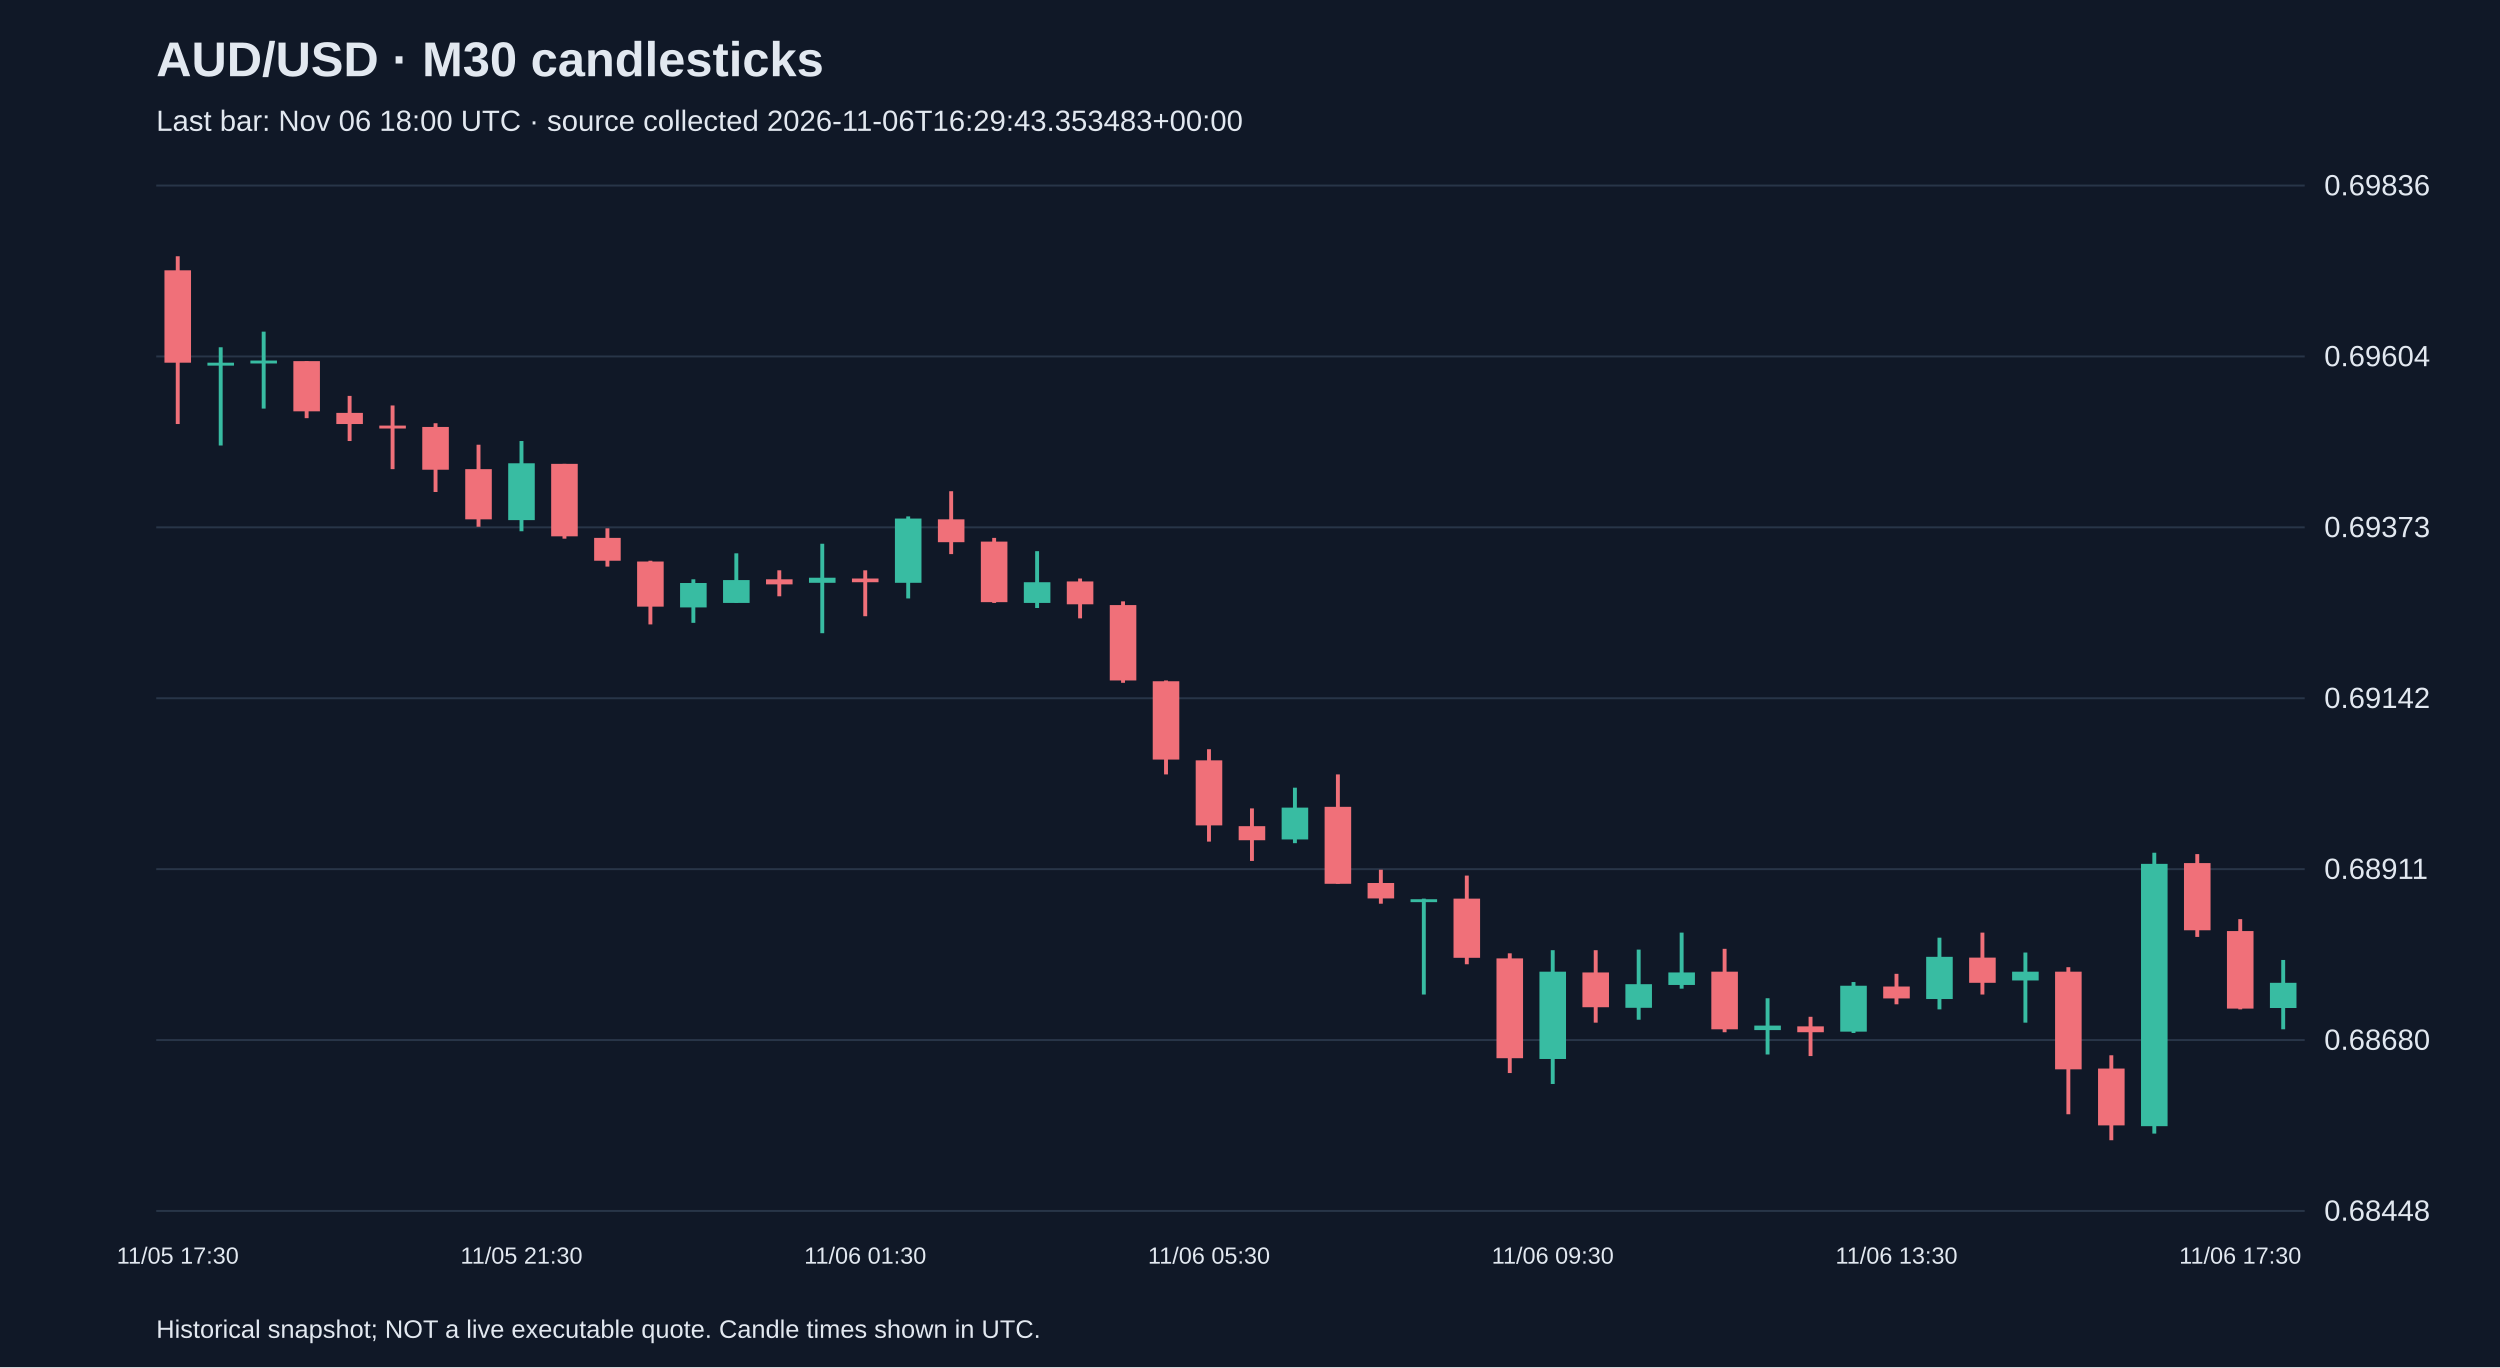
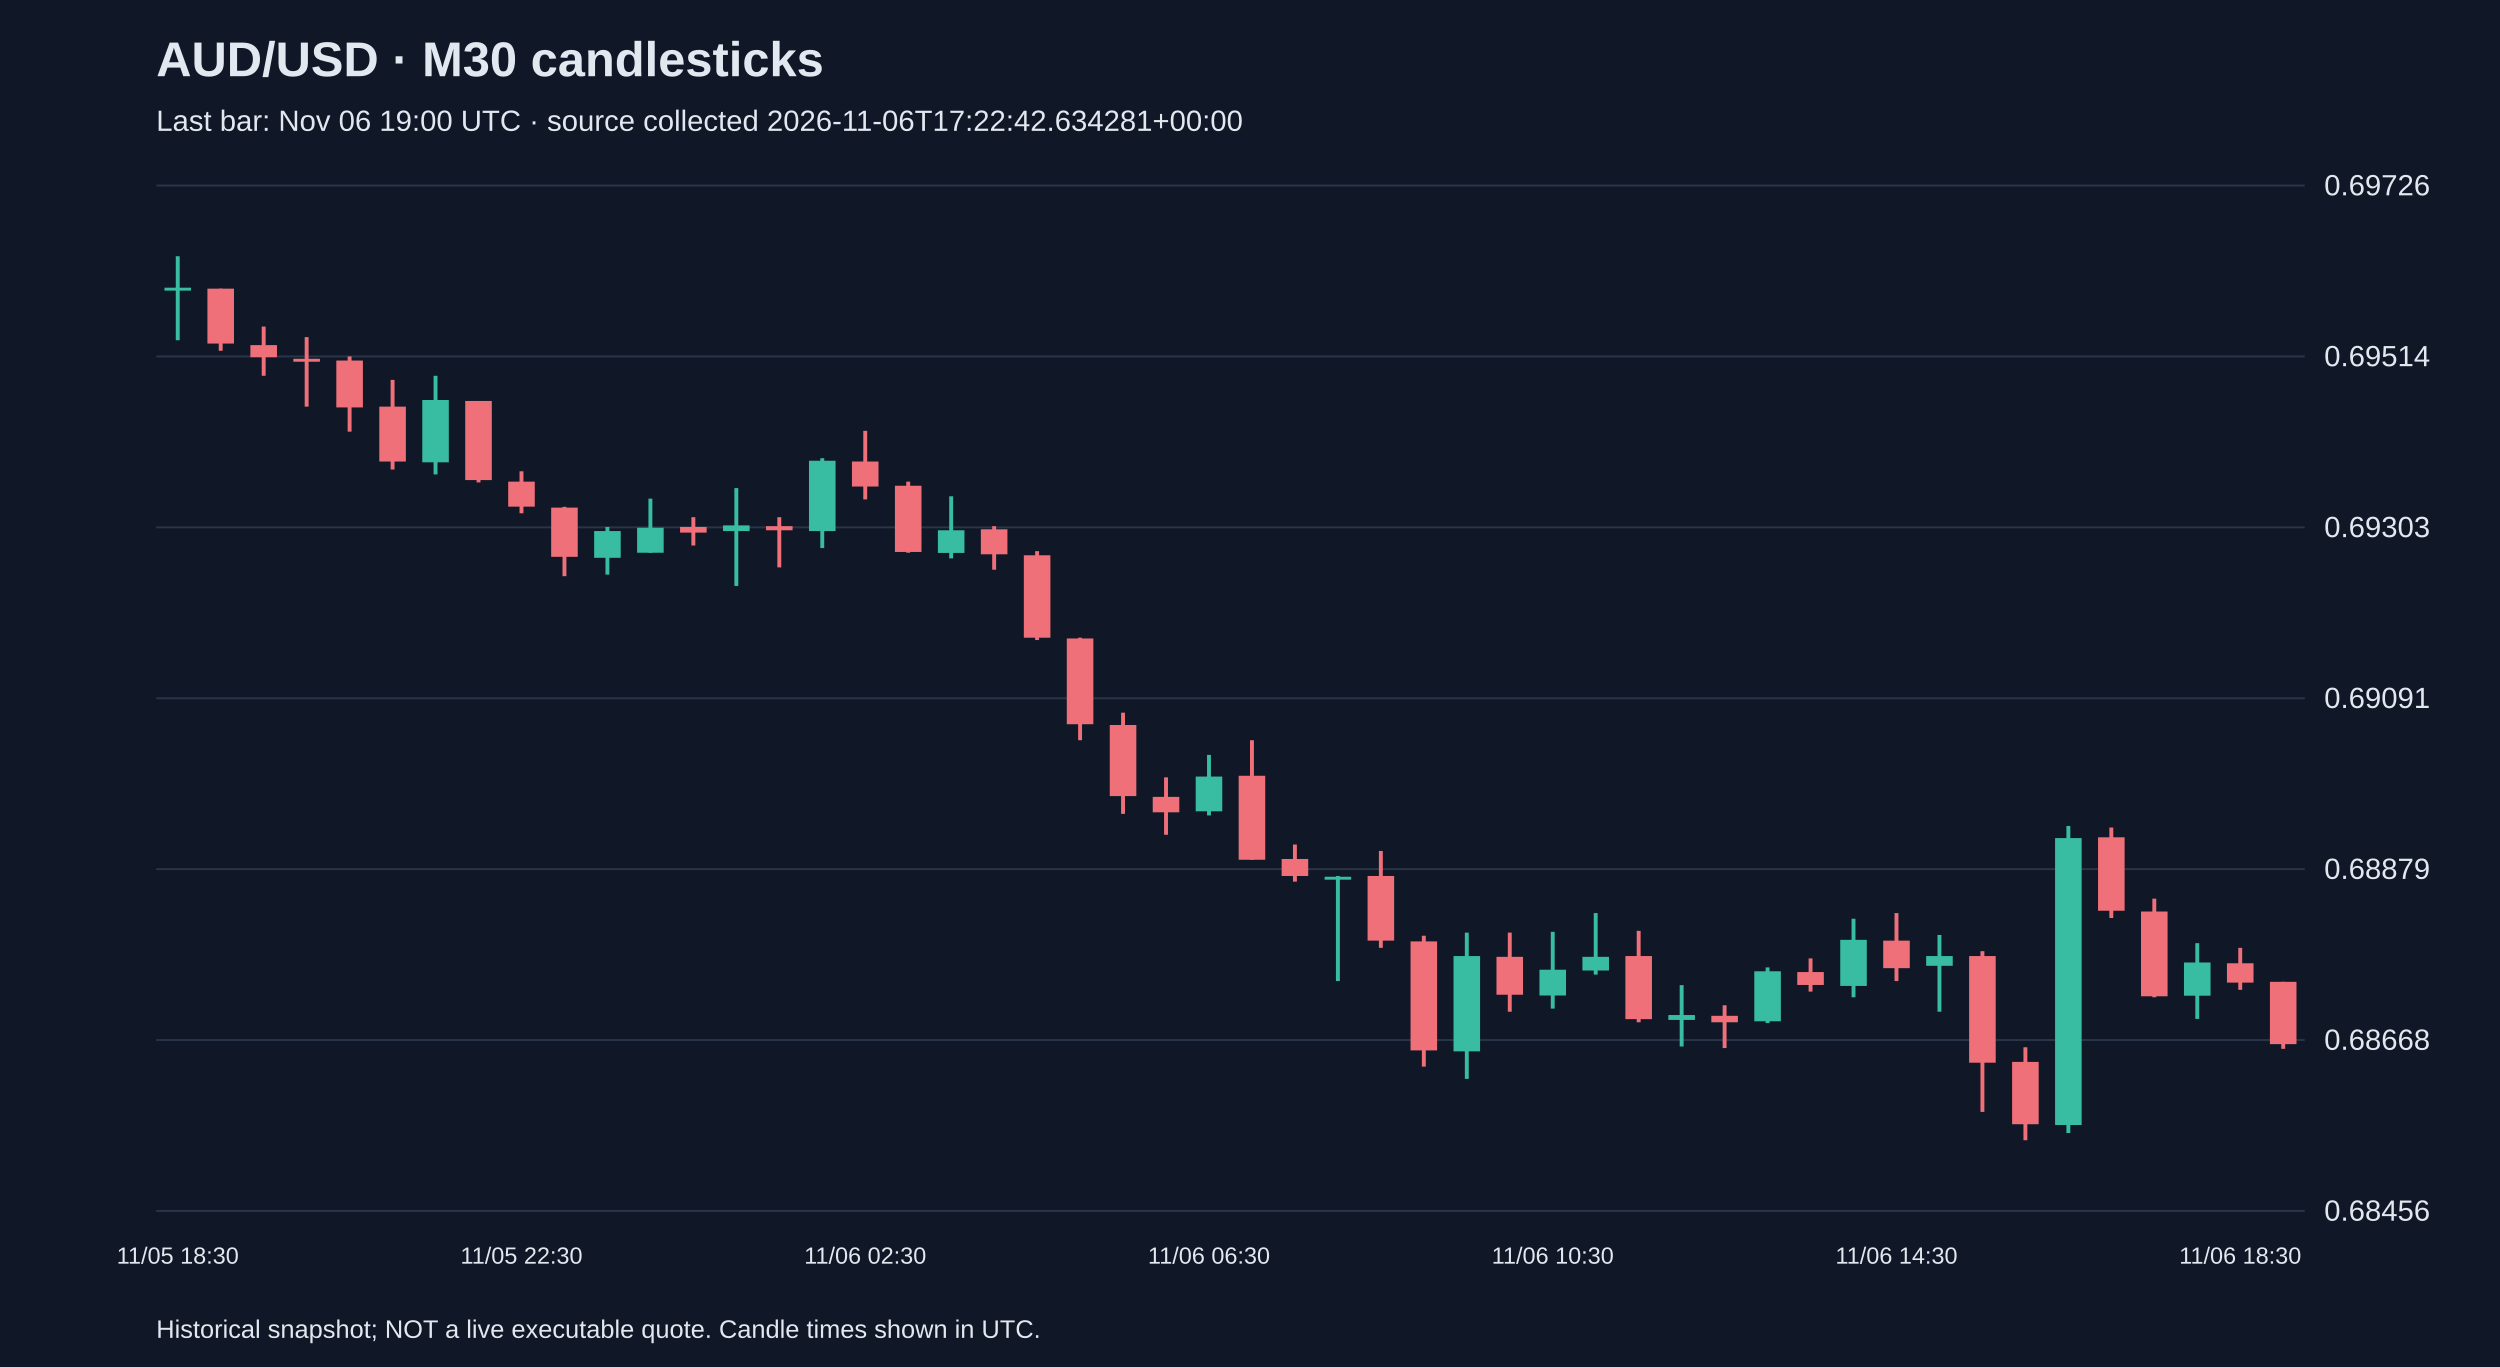
<svg xmlns="http://www.w3.org/2000/svg" viewBox="0 0 1280 700">
  <rect width="100%" height="100%" fill="#101827" />
  <style>text{font-family:Arial,sans-serif;fill:#e2e8f0}</style>
  <text x="80" y="39" font-size="25" font-weight="bold">AUD/USD · M30 candlesticks</text>
-   <text x="80" y="67" font-size="15" fill="#a6b1c5">Last bar: Nov 06 18:00 UTC · source collected 2026-11-06T16:29:43.353483+00:00</text>
+   <text x="80" y="67" font-size="15" fill="#a6b1c5">Last bar: Nov 06 19:00 UTC · source collected 2026-11-06T17:22:42.634281+00:00</text>
  <line x1="80" y1="620.0" x2="1180" y2="620.0" stroke="#283548" />
-   <text x="1190" y="625.0" font-size="15">0.68448</text>
+   <text x="1190" y="625.0" font-size="15">0.68456</text>
  <line x1="80" y1="532.5" x2="1180" y2="532.5" stroke="#283548" />
-   <text x="1190" y="537.5" font-size="15">0.68680</text>
+   <text x="1190" y="537.5" font-size="15">0.68668</text>
  <line x1="80" y1="445.0" x2="1180" y2="445.0" stroke="#283548" />
-   <text x="1190" y="450.0" font-size="15">0.68911</text>
+   <text x="1190" y="450.0" font-size="15">0.68879</text>
  <line x1="80" y1="357.5" x2="1180" y2="357.5" stroke="#283548" />
-   <text x="1190" y="362.5" font-size="15">0.69142</text>
+   <text x="1190" y="362.5" font-size="15">0.69091</text>
  <line x1="80" y1="270.0" x2="1180" y2="270.0" stroke="#283548" />
-   <text x="1190" y="275.0" font-size="15">0.69373</text>
+   <text x="1190" y="275.0" font-size="15">0.69303</text>
  <line x1="80" y1="182.5" x2="1180" y2="182.5" stroke="#283548" />
-   <text x="1190" y="187.5" font-size="15">0.69604</text>
+   <text x="1190" y="187.5" font-size="15">0.69514</text>
  <line x1="80" y1="95.0" x2="1180" y2="95.0" stroke="#283548" />
-   <text x="1190" y="100.0" font-size="15">0.69836</text>
-   <line x1="91.0" y1="131.2" x2="91.0" y2="217.1" stroke="#f07079" stroke-width="2" />
-   <rect x="84.2" y="138.4" width="13.6" height="47.3" fill="#f07079" />
-   <text x="91.0" y="647" text-anchor="middle" font-size="12">11/05 17:30</text>
-   <line x1="113.0" y1="177.8" x2="113.0" y2="228.1" stroke="#38bca2" stroke-width="2" />
-   <rect x="106.2" y="185.7" width="13.6" height="1.5" fill="#38bca2" />
-   <line x1="135.0" y1="169.8" x2="135.0" y2="209.2" stroke="#38bca2" stroke-width="2" />
-   <rect x="128.2" y="184.6" width="13.6" height="1.5" fill="#38bca2" />
-   <line x1="157.0" y1="184.9" x2="157.0" y2="214.1" stroke="#f07079" stroke-width="2" />
-   <rect x="150.2" y="184.9" width="13.6" height="25.7" fill="#f07079" />
-   <line x1="179.0" y1="202.7" x2="179.0" y2="225.8" stroke="#f07079" stroke-width="2" />
-   <rect x="172.2" y="211.4" width="13.6" height="5.7" fill="#f07079" />
-   <line x1="201.0" y1="207.6" x2="201.0" y2="240.2" stroke="#f07079" stroke-width="2" />
-   <rect x="194.2" y="217.9" width="13.6" height="1.5" fill="#f07079" />
-   <line x1="223.0" y1="216.7" x2="223.0" y2="251.9" stroke="#f07079" stroke-width="2" />
-   <rect x="216.2" y="218.6" width="13.6" height="21.9" fill="#f07079" />
-   <line x1="245.0" y1="227.7" x2="245.0" y2="269.7" stroke="#f07079" stroke-width="2" />
-   <rect x="238.2" y="240.2" width="13.6" height="25.7" fill="#f07079" />
-   <line x1="267.0" y1="225.8" x2="267.0" y2="272.0" stroke="#38bca2" stroke-width="2" />
-   <rect x="260.2" y="237.2" width="13.6" height="29.1" fill="#38bca2" />
-   <text x="267.0" y="647" text-anchor="middle" font-size="12">11/05 21:30</text>
-   <line x1="289.0" y1="237.5" x2="289.0" y2="275.8" stroke="#f07079" stroke-width="2" />
-   <rect x="282.2" y="237.5" width="13.6" height="37.1" fill="#f07079" />
-   <line x1="311.0" y1="270.5" x2="311.0" y2="290.1" stroke="#f07079" stroke-width="2" />
-   <rect x="304.2" y="275.4" width="13.6" height="11.7" fill="#f07079" />
-   <line x1="333.0" y1="287.1" x2="333.0" y2="319.7" stroke="#f07079" stroke-width="2" />
-   <rect x="326.2" y="287.5" width="13.6" height="23.1" fill="#f07079" />
-   <line x1="355.0" y1="296.6" x2="355.0" y2="318.9" stroke="#38bca2" stroke-width="2" />
-   <rect x="348.2" y="298.5" width="13.6" height="12.5" fill="#38bca2" />
-   <line x1="377.0" y1="283.3" x2="377.0" y2="308.7" stroke="#38bca2" stroke-width="2" />
-   <rect x="370.2" y="297.0" width="13.6" height="11.7" fill="#38bca2" />
-   <line x1="399.0" y1="292.0" x2="399.0" y2="305.3" stroke="#f07079" stroke-width="2" />
-   <rect x="392.2" y="296.6" width="13.6" height="2.6" fill="#f07079" />
-   <line x1="421.0" y1="278.4" x2="421.0" y2="324.2" stroke="#38bca2" stroke-width="2" />
-   <rect x="414.2" y="295.8" width="13.6" height="2.6" fill="#38bca2" />
-   <line x1="443.0" y1="292.0" x2="443.0" y2="315.5" stroke="#f07079" stroke-width="2" />
-   <rect x="436.2" y="296.2" width="13.6" height="1.9" fill="#f07079" />
-   <text x="443.0" y="647" text-anchor="middle" font-size="12">11/06 01:30</text>
-   <line x1="465.0" y1="264.4" x2="465.0" y2="306.4" stroke="#38bca2" stroke-width="2" />
-   <rect x="458.2" y="265.5" width="13.6" height="32.9" fill="#38bca2" />
-   <line x1="487.0" y1="251.5" x2="487.0" y2="283.7" stroke="#f07079" stroke-width="2" />
-   <rect x="480.2" y="265.9" width="13.6" height="11.7" fill="#f07079" />
-   <line x1="509.0" y1="275.4" x2="509.0" y2="308.7" stroke="#f07079" stroke-width="2" />
-   <rect x="502.2" y="277.3" width="13.6" height="31.0" fill="#f07079" />
-   <line x1="531.0" y1="282.2" x2="531.0" y2="311.3" stroke="#38bca2" stroke-width="2" />
-   <rect x="524.2" y="298.1" width="13.6" height="10.6" fill="#38bca2" />
-   <line x1="553.0" y1="296.2" x2="553.0" y2="316.6" stroke="#f07079" stroke-width="2" />
-   <rect x="546.2" y="297.7" width="13.6" height="11.7" fill="#f07079" />
-   <line x1="575.0" y1="307.9" x2="575.0" y2="349.6" stroke="#f07079" stroke-width="2" />
-   <rect x="568.2" y="309.8" width="13.6" height="38.6" fill="#f07079" />
-   <line x1="597.0" y1="348.4" x2="597.0" y2="396.5" stroke="#f07079" stroke-width="2" />
-   <rect x="590.2" y="348.8" width="13.6" height="40.1" fill="#f07079" />
-   <line x1="619.0" y1="383.6" x2="619.0" y2="430.9" stroke="#f07079" stroke-width="2" />
-   <rect x="612.2" y="389.3" width="13.6" height="33.3" fill="#f07079" />
-   <text x="619.0" y="647" text-anchor="middle" font-size="12">11/06 05:30</text>
-   <line x1="641.0" y1="413.9" x2="641.0" y2="440.8" stroke="#f07079" stroke-width="2" />
-   <rect x="634.2" y="423.0" width="13.6" height="7.2" fill="#f07079" />
-   <line x1="663.0" y1="403.3" x2="663.0" y2="431.7" stroke="#38bca2" stroke-width="2" />
-   <rect x="656.2" y="413.5" width="13.6" height="16.3" fill="#38bca2" />
-   <line x1="685.0" y1="396.5" x2="685.0" y2="452.5" stroke="#f07079" stroke-width="2" />
-   <rect x="678.2" y="413.1" width="13.6" height="39.4" fill="#f07079" />
-   <line x1="707.0" y1="445.3" x2="707.0" y2="462.7" stroke="#f07079" stroke-width="2" />
-   <rect x="700.2" y="452.1" width="13.6" height="7.9" fill="#f07079" />
-   <line x1="729.0" y1="460.1" x2="729.0" y2="509.2" stroke="#38bca2" stroke-width="2" />
-   <rect x="722.2" y="460.4" width="13.6" height="1.5" fill="#38bca2" />
-   <line x1="751.0" y1="448.3" x2="751.0" y2="493.7" stroke="#f07079" stroke-width="2" />
-   <rect x="744.2" y="460.1" width="13.6" height="30.3" fill="#f07079" />
-   <line x1="773.0" y1="488.1" x2="773.0" y2="549.4" stroke="#f07079" stroke-width="2" />
-   <rect x="766.2" y="490.7" width="13.6" height="51.1" fill="#f07079" />
-   <line x1="795.0" y1="486.5" x2="795.0" y2="555.0" stroke="#38bca2" stroke-width="2" />
-   <rect x="788.2" y="497.5" width="13.6" height="44.7" fill="#38bca2" />
-   <text x="795.0" y="647" text-anchor="middle" font-size="12">11/06 09:30</text>
-   <line x1="817.0" y1="486.5" x2="817.0" y2="523.6" stroke="#f07079" stroke-width="2" />
-   <rect x="810.2" y="497.9" width="13.6" height="17.8" fill="#f07079" />
-   <line x1="839.0" y1="486.2" x2="839.0" y2="522.1" stroke="#38bca2" stroke-width="2" />
-   <rect x="832.2" y="503.9" width="13.6" height="12.1" fill="#38bca2" />
-   <line x1="861.0" y1="477.5" x2="861.0" y2="506.2" stroke="#38bca2" stroke-width="2" />
-   <rect x="854.2" y="497.9" width="13.6" height="6.4" fill="#38bca2" />
-   <line x1="883.0" y1="485.8" x2="883.0" y2="528.5" stroke="#f07079" stroke-width="2" />
-   <rect x="876.2" y="497.5" width="13.6" height="29.5" fill="#f07079" />
-   <line x1="905.0" y1="511.1" x2="905.0" y2="539.9" stroke="#38bca2" stroke-width="2" />
-   <rect x="898.2" y="525.1" width="13.6" height="2.3" fill="#38bca2" />
-   <line x1="927.0" y1="520.6" x2="927.0" y2="540.7" stroke="#f07079" stroke-width="2" />
-   <rect x="920.2" y="525.5" width="13.6" height="3.0" fill="#f07079" />
-   <line x1="949.0" y1="502.8" x2="949.0" y2="528.9" stroke="#38bca2" stroke-width="2" />
-   <rect x="942.2" y="504.7" width="13.6" height="23.5" fill="#38bca2" />
-   <line x1="971.0" y1="498.6" x2="971.0" y2="514.2" stroke="#f07079" stroke-width="2" />
-   <rect x="964.2" y="505.1" width="13.6" height="6.1" fill="#f07079" />
-   <text x="971.0" y="647" text-anchor="middle" font-size="12">11/06 13:30</text>
-   <line x1="993.0" y1="480.1" x2="993.0" y2="516.8" stroke="#38bca2" stroke-width="2" />
-   <rect x="986.2" y="489.9" width="13.6" height="21.6" fill="#38bca2" />
-   <line x1="1015.0" y1="477.5" x2="1015.0" y2="509.2" stroke="#f07079" stroke-width="2" />
-   <rect x="1008.2" y="490.3" width="13.6" height="12.9" fill="#f07079" />
-   <line x1="1037.0" y1="487.7" x2="1037.0" y2="523.6" stroke="#38bca2" stroke-width="2" />
-   <rect x="1030.2" y="497.5" width="13.6" height="4.5" fill="#38bca2" />
-   <line x1="1059.0" y1="495.2" x2="1059.0" y2="570.5" stroke="#f07079" stroke-width="2" />
-   <rect x="1052.2" y="497.5" width="13.6" height="50.0" fill="#f07079" />
-   <line x1="1081.0" y1="540.3" x2="1081.0" y2="583.8" stroke="#f07079" stroke-width="2" />
-   <rect x="1074.2" y="547.1" width="13.6" height="29.1" fill="#f07079" />
-   <line x1="1103.0" y1="436.6" x2="1103.0" y2="580.4" stroke="#38bca2" stroke-width="2" />
-   <rect x="1096.2" y="442.3" width="13.6" height="134.3" fill="#38bca2" />
-   <line x1="1125.0" y1="437.3" x2="1125.0" y2="479.7" stroke="#f07079" stroke-width="2" />
-   <rect x="1118.2" y="441.9" width="13.6" height="34.4" fill="#f07079" />
-   <line x1="1147.0" y1="470.6" x2="1147.0" y2="516.8" stroke="#f07079" stroke-width="2" />
-   <rect x="1140.2" y="476.7" width="13.6" height="39.7" fill="#f07079" />
-   <text x="1147.0" y="647" text-anchor="middle" font-size="12">11/06 17:30</text>
-   <line x1="1169.0" y1="491.5" x2="1169.0" y2="527.0" stroke="#38bca2" stroke-width="2" />
-   <rect x="1162.2" y="503.2" width="13.6" height="12.9" fill="#38bca2" />
+   <text x="1190" y="100.0" font-size="15">0.69726</text>
+   <line x1="91.0" y1="131.2" x2="91.0" y2="174.2" stroke="#38bca2" stroke-width="2" />
+   <rect x="84.2" y="147.3" width="13.6" height="1.5" fill="#38bca2" />
+   <text x="91.0" y="647" text-anchor="middle" font-size="12">11/05 18:30</text>
+   <line x1="113.0" y1="147.8" x2="113.0" y2="179.6" stroke="#f07079" stroke-width="2" />
+   <rect x="106.2" y="147.8" width="13.6" height="28.1" fill="#f07079" />
+   <line x1="135.0" y1="167.2" x2="135.0" y2="192.4" stroke="#f07079" stroke-width="2" />
+   <rect x="128.2" y="176.7" width="13.6" height="6.2" fill="#f07079" />
+   <line x1="157.0" y1="172.6" x2="157.0" y2="208.2" stroke="#f07079" stroke-width="2" />
+   <rect x="150.2" y="183.7" width="13.6" height="1.5" fill="#f07079" />
+   <line x1="179.0" y1="182.5" x2="179.0" y2="221.0" stroke="#f07079" stroke-width="2" />
+   <rect x="172.2" y="184.6" width="13.6" height="24.0" fill="#f07079" />
+   <line x1="201.0" y1="194.5" x2="201.0" y2="240.4" stroke="#f07079" stroke-width="2" />
+   <rect x="194.2" y="208.2" width="13.6" height="28.1" fill="#f07079" />
+   <line x1="223.0" y1="192.4" x2="223.0" y2="242.9" stroke="#38bca2" stroke-width="2" />
+   <rect x="216.2" y="204.8" width="13.6" height="31.9" fill="#38bca2" />
+   <line x1="245.0" y1="205.3" x2="245.0" y2="247.0" stroke="#f07079" stroke-width="2" />
+   <rect x="238.2" y="205.3" width="13.6" height="40.5" fill="#f07079" />
+   <line x1="267.0" y1="241.3" x2="267.0" y2="262.8" stroke="#f07079" stroke-width="2" />
+   <rect x="260.2" y="246.6" width="13.6" height="12.8" fill="#f07079" />
+   <text x="267.0" y="647" text-anchor="middle" font-size="12">11/05 22:30</text>
+   <line x1="289.0" y1="259.5" x2="289.0" y2="295.0" stroke="#f07079" stroke-width="2" />
+   <rect x="282.2" y="259.9" width="13.6" height="25.2" fill="#f07079" />
+   <line x1="311.0" y1="269.8" x2="311.0" y2="294.2" stroke="#38bca2" stroke-width="2" />
+   <rect x="304.2" y="271.9" width="13.6" height="13.7" fill="#38bca2" />
+   <line x1="333.0" y1="255.3" x2="333.0" y2="283.0" stroke="#38bca2" stroke-width="2" />
+   <rect x="326.2" y="270.2" width="13.6" height="12.8" fill="#38bca2" />
+   <line x1="355.0" y1="264.8" x2="355.0" y2="279.3" stroke="#f07079" stroke-width="2" />
+   <rect x="348.2" y="269.8" width="13.6" height="2.9" fill="#f07079" />
+   <line x1="377.0" y1="249.9" x2="377.0" y2="300.0" stroke="#38bca2" stroke-width="2" />
+   <rect x="370.2" y="269.0" width="13.6" height="2.9" fill="#38bca2" />
+   <line x1="399.0" y1="264.8" x2="399.0" y2="290.5" stroke="#f07079" stroke-width="2" />
+   <rect x="392.2" y="269.4" width="13.6" height="2.1" fill="#f07079" />
+   <line x1="421.0" y1="234.6" x2="421.0" y2="280.6" stroke="#38bca2" stroke-width="2" />
+   <rect x="414.2" y="235.9" width="13.6" height="36.0" fill="#38bca2" />
+   <line x1="443.0" y1="220.6" x2="443.0" y2="255.7" stroke="#f07079" stroke-width="2" />
+   <rect x="436.2" y="236.3" width="13.6" height="12.8" fill="#f07079" />
+   <text x="443.0" y="647" text-anchor="middle" font-size="12">11/06 02:30</text>
+   <line x1="465.0" y1="246.6" x2="465.0" y2="283.0" stroke="#f07079" stroke-width="2" />
+   <rect x="458.2" y="248.7" width="13.6" height="33.9" fill="#f07079" />
+   <line x1="487.0" y1="254.1" x2="487.0" y2="285.9" stroke="#38bca2" stroke-width="2" />
+   <rect x="480.2" y="271.5" width="13.6" height="11.6" fill="#38bca2" />
+   <line x1="509.0" y1="269.4" x2="509.0" y2="291.7" stroke="#f07079" stroke-width="2" />
+   <rect x="502.2" y="271.0" width="13.6" height="12.8" fill="#f07079" />
+   <line x1="531.0" y1="282.2" x2="531.0" y2="327.7" stroke="#f07079" stroke-width="2" />
+   <rect x="524.2" y="284.3" width="13.6" height="42.2" fill="#f07079" />
+   <line x1="553.0" y1="326.5" x2="553.0" y2="379.0" stroke="#f07079" stroke-width="2" />
+   <rect x="546.2" y="326.9" width="13.6" height="43.9" fill="#f07079" />
+   <line x1="575.0" y1="364.9" x2="575.0" y2="416.7" stroke="#f07079" stroke-width="2" />
+   <rect x="568.2" y="371.2" width="13.6" height="36.4" fill="#f07079" />
+   <line x1="597.0" y1="398.0" x2="597.0" y2="427.4" stroke="#f07079" stroke-width="2" />
+   <rect x="590.2" y="408.0" width="13.6" height="7.9" fill="#f07079" />
+   <line x1="619.0" y1="386.5" x2="619.0" y2="417.5" stroke="#38bca2" stroke-width="2" />
+   <rect x="612.2" y="397.6" width="13.6" height="17.8" fill="#38bca2" />
+   <text x="619.0" y="647" text-anchor="middle" font-size="12">11/06 06:30</text>
+   <line x1="641.0" y1="379.0" x2="641.0" y2="440.2" stroke="#f07079" stroke-width="2" />
+   <rect x="634.2" y="397.2" width="13.6" height="43.0" fill="#f07079" />
+   <line x1="663.0" y1="432.4" x2="663.0" y2="451.4" stroke="#f07079" stroke-width="2" />
+   <rect x="656.2" y="439.8" width="13.6" height="8.7" fill="#f07079" />
+   <line x1="685.0" y1="448.5" x2="685.0" y2="502.3" stroke="#38bca2" stroke-width="2" />
+   <rect x="678.2" y="448.9" width="13.6" height="1.5" fill="#38bca2" />
+   <line x1="707.0" y1="435.7" x2="707.0" y2="485.3" stroke="#f07079" stroke-width="2" />
+   <rect x="700.2" y="448.5" width="13.6" height="33.1" fill="#f07079" />
+   <line x1="729.0" y1="479.1" x2="729.0" y2="546.1" stroke="#f07079" stroke-width="2" />
+   <rect x="722.2" y="482.0" width="13.6" height="55.8" fill="#f07079" />
+   <line x1="751.0" y1="477.5" x2="751.0" y2="552.4" stroke="#38bca2" stroke-width="2" />
+   <rect x="744.2" y="489.5" width="13.6" height="48.8" fill="#38bca2" />
+   <line x1="773.0" y1="477.5" x2="773.0" y2="518.0" stroke="#f07079" stroke-width="2" />
+   <rect x="766.2" y="489.9" width="13.6" height="19.4" fill="#f07079" />
+   <line x1="795.0" y1="477.1" x2="795.0" y2="516.4" stroke="#38bca2" stroke-width="2" />
+   <rect x="788.2" y="496.5" width="13.6" height="13.2" fill="#38bca2" />
+   <text x="795.0" y="647" text-anchor="middle" font-size="12">11/06 10:30</text>
+   <line x1="817.0" y1="467.5" x2="817.0" y2="499.0" stroke="#38bca2" stroke-width="2" />
+   <rect x="810.2" y="489.9" width="13.6" height="7.0" fill="#38bca2" />
+   <line x1="839.0" y1="476.6" x2="839.0" y2="523.4" stroke="#f07079" stroke-width="2" />
+   <rect x="832.2" y="489.5" width="13.6" height="32.3" fill="#f07079" />
+   <line x1="861.0" y1="504.4" x2="861.0" y2="535.8" stroke="#38bca2" stroke-width="2" />
+   <rect x="854.2" y="519.7" width="13.6" height="2.5" fill="#38bca2" />
+   <line x1="883.0" y1="514.7" x2="883.0" y2="536.6" stroke="#f07079" stroke-width="2" />
+   <rect x="876.2" y="520.1" width="13.6" height="3.3" fill="#f07079" />
+   <line x1="905.0" y1="495.3" x2="905.0" y2="523.8" stroke="#38bca2" stroke-width="2" />
+   <rect x="898.2" y="497.3" width="13.6" height="25.6" fill="#38bca2" />
+   <line x1="927.0" y1="490.7" x2="927.0" y2="507.7" stroke="#f07079" stroke-width="2" />
+   <rect x="920.2" y="497.7" width="13.6" height="6.6" fill="#f07079" />
+   <line x1="949.0" y1="470.4" x2="949.0" y2="510.6" stroke="#38bca2" stroke-width="2" />
+   <rect x="942.2" y="481.2" width="13.6" height="23.6" fill="#38bca2" />
+   <line x1="971.0" y1="467.5" x2="971.0" y2="502.3" stroke="#f07079" stroke-width="2" />
+   <rect x="964.2" y="481.6" width="13.6" height="14.1" fill="#f07079" />
+   <text x="971.0" y="647" text-anchor="middle" font-size="12">11/06 14:30</text>
+   <line x1="993.0" y1="478.7" x2="993.0" y2="518.0" stroke="#38bca2" stroke-width="2" />
+   <rect x="986.2" y="489.5" width="13.6" height="5.0" fill="#38bca2" />
+   <line x1="1015.0" y1="487.0" x2="1015.0" y2="569.3" stroke="#f07079" stroke-width="2" />
+   <rect x="1008.2" y="489.5" width="13.6" height="54.6" fill="#f07079" />
+   <line x1="1037.0" y1="536.2" x2="1037.0" y2="583.8" stroke="#f07079" stroke-width="2" />
+   <rect x="1030.2" y="543.7" width="13.6" height="31.9" fill="#f07079" />
+   <line x1="1059.0" y1="422.9" x2="1059.0" y2="580.1" stroke="#38bca2" stroke-width="2" />
+   <rect x="1052.2" y="429.1" width="13.6" height="146.9" fill="#38bca2" />
+   <line x1="1081.0" y1="423.7" x2="1081.0" y2="470.0" stroke="#f07079" stroke-width="2" />
+   <rect x="1074.2" y="428.7" width="13.6" height="37.6" fill="#f07079" />
+   <line x1="1103.0" y1="460.1" x2="1103.0" y2="510.6" stroke="#f07079" stroke-width="2" />
+   <rect x="1096.2" y="466.7" width="13.6" height="43.4" fill="#f07079" />
+   <line x1="1125.0" y1="482.9" x2="1125.0" y2="521.7" stroke="#38bca2" stroke-width="2" />
+   <rect x="1118.2" y="492.8" width="13.6" height="17.0" fill="#38bca2" />
+   <line x1="1147.0" y1="485.3" x2="1147.0" y2="506.8" stroke="#f07079" stroke-width="2" />
+   <rect x="1140.2" y="493.2" width="13.6" height="9.9" fill="#f07079" />
+   <text x="1147.0" y="647" text-anchor="middle" font-size="12">11/06 18:30</text>
+   <line x1="1169.0" y1="502.7" x2="1169.0" y2="537.0" stroke="#f07079" stroke-width="2" />
+   <rect x="1162.2" y="502.7" width="13.6" height="31.9" fill="#f07079" />
  <text x="80" y="685" font-size="13">Historical snapshot; NOT a live executable quote. Candle times shown in UTC.</text>
</svg>
